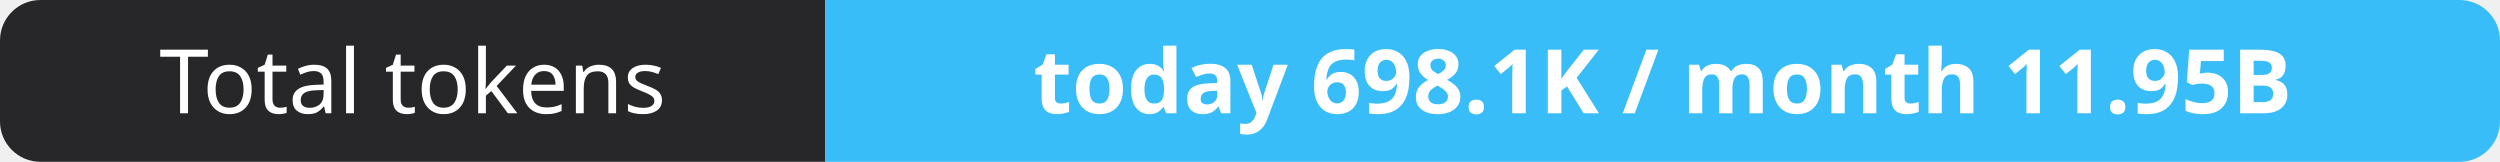
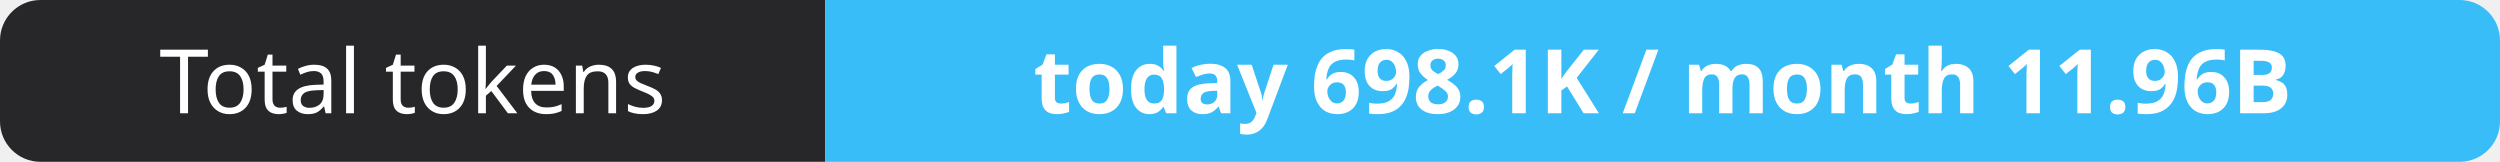
- <svg xmlns="http://www.w3.org/2000/svg" width="309" height="20" role="img" aria-label="Total tokens: today 698.1K / month 11.95B">
+ <svg xmlns="http://www.w3.org/2000/svg" width="309" height="20" role="img" aria-label="Total tokens: today 698.1K / month 11.96B">
  <clipPath id="r">
    <rect width="309" height="20" rx="5" fill="#fff" />
  </clipPath>
  <g clip-path="url(#r)">
    <rect width="102" height="20" fill="#27272a" />
    <rect x="102" width="207" height="20" fill="#38bdf8" />
  </g>
  <g fill="#fff" text-anchor="middle" font-family="Verdana,Geneva,sans-serif" font-size="11">
    <text x="51.0" y="14">Total tokens</text>
-     <text x="205.5" y="14" font-weight="700">today 698.1K / month 11.95B</text>
+     <text x="205.5" y="14" font-weight="700">today 698.1K / month 11.96B</text>
  </g>
</svg>
